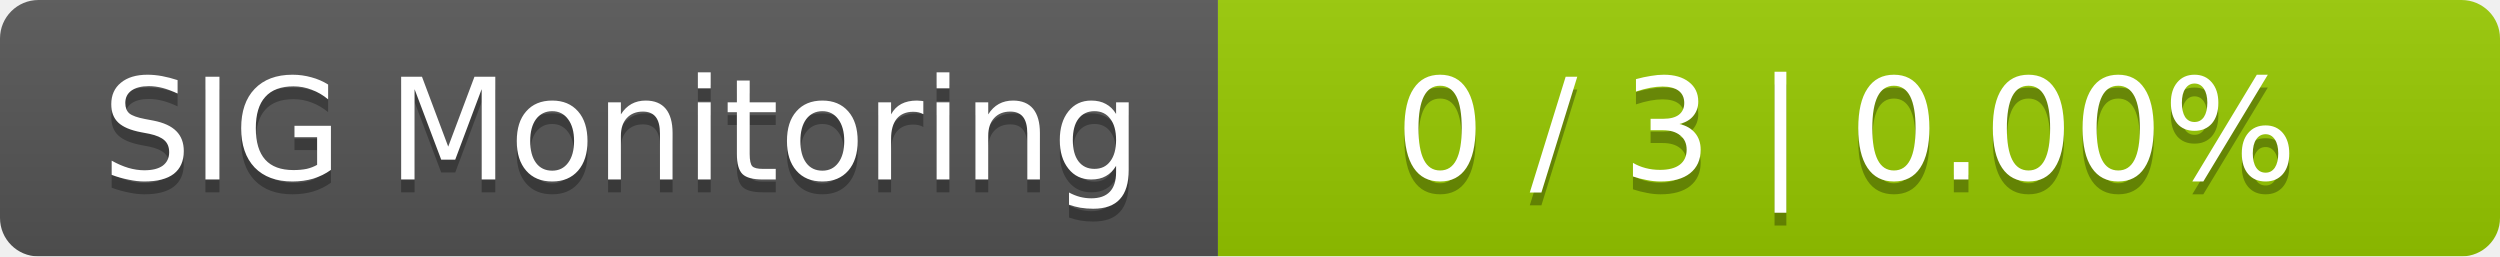
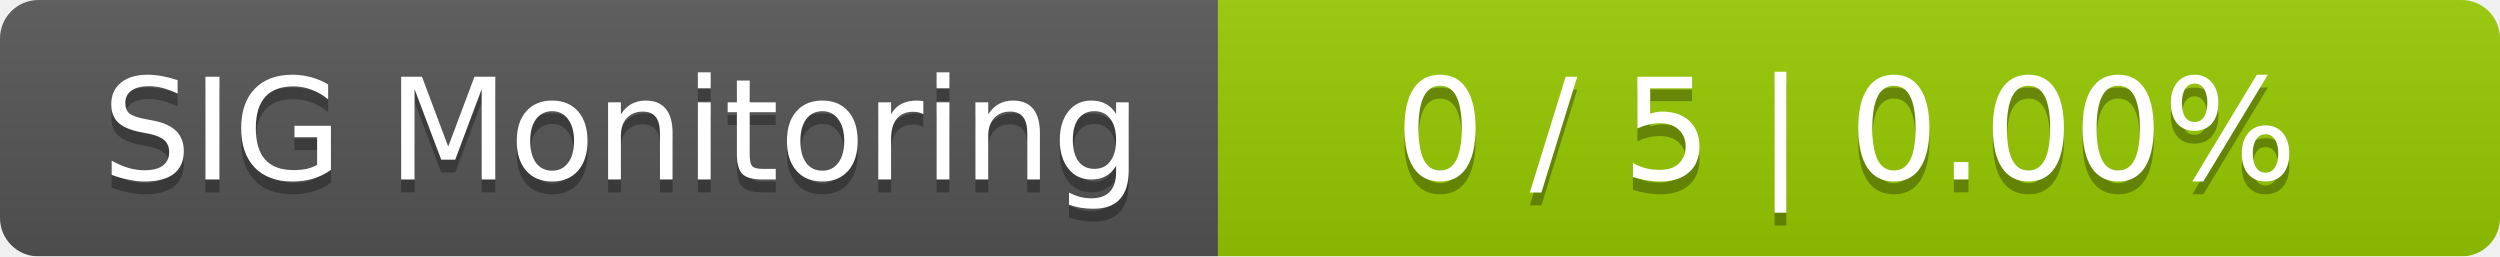
<svg xmlns="http://www.w3.org/2000/svg" width="195" height="20">
  <linearGradient id="smooth" x2="0" y2="100%">
    <stop offset="0" stop-color="#bbb" stop-opacity=".1" />
    <stop offset="1" stop-opacity=".1" />
  </linearGradient>
  <mask id="round">
    <rect width="195" height="20" rx="3" fill="#fff" />
  </mask>
  <g mask="url(#round)">
    <rect width="95" height="20" fill="#555" />
    <rect x="95" width="100" height="20" fill="#97ca00" />
    <rect width="195" height="20" fill="url(#smooth)" />
  </g>
  <g fill="#fff" text-anchor="middle" font-family="DejaVu Sans,Verdana,Geneva,sans-serif" font-size="11">
    <text x="48.5" y="15" fill="#010101" fill-opacity=".3">SIG Monitoring</text>
    <text x="48.5" y="14">SIG Monitoring</text>
-     <text x="144" y="15" fill="#010101" fill-opacity=".3">0 / 3    |    0.00%</text>
-     <text x="144" y="14">0 / 3    |    0.00%</text>
+     <text x="144" y="15" fill="#010101" fill-opacity=".3">0 / 5    |    0.00%</text>
+     <text x="144" y="14">0 / 5    |    0.00%</text>
  </g>
</svg>
